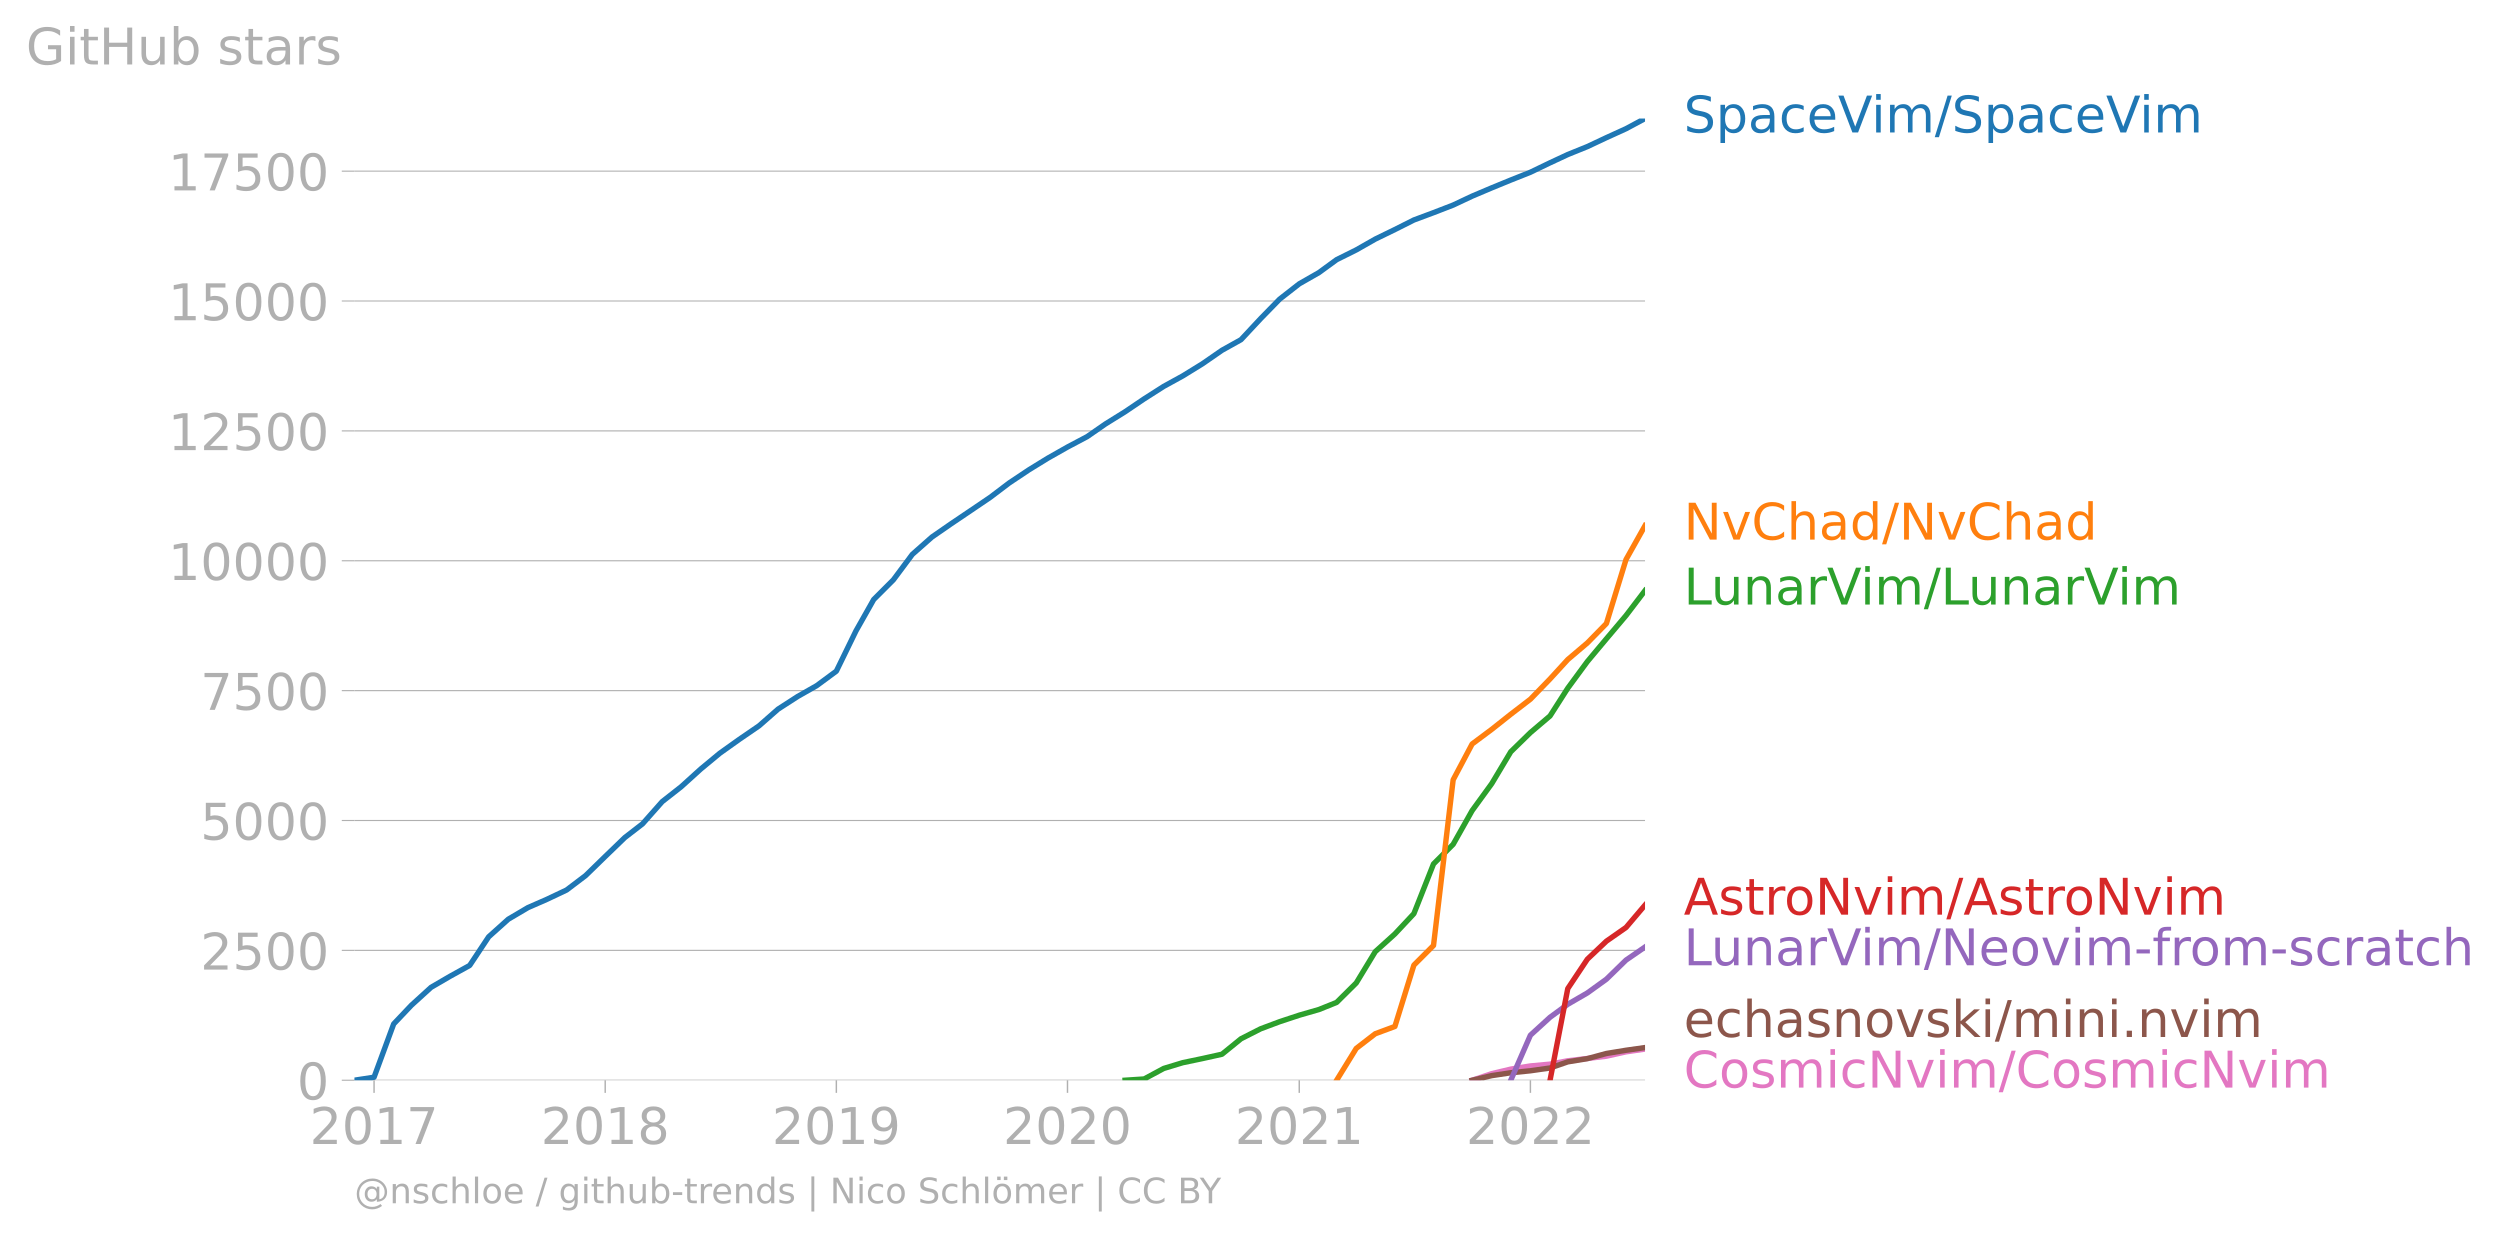
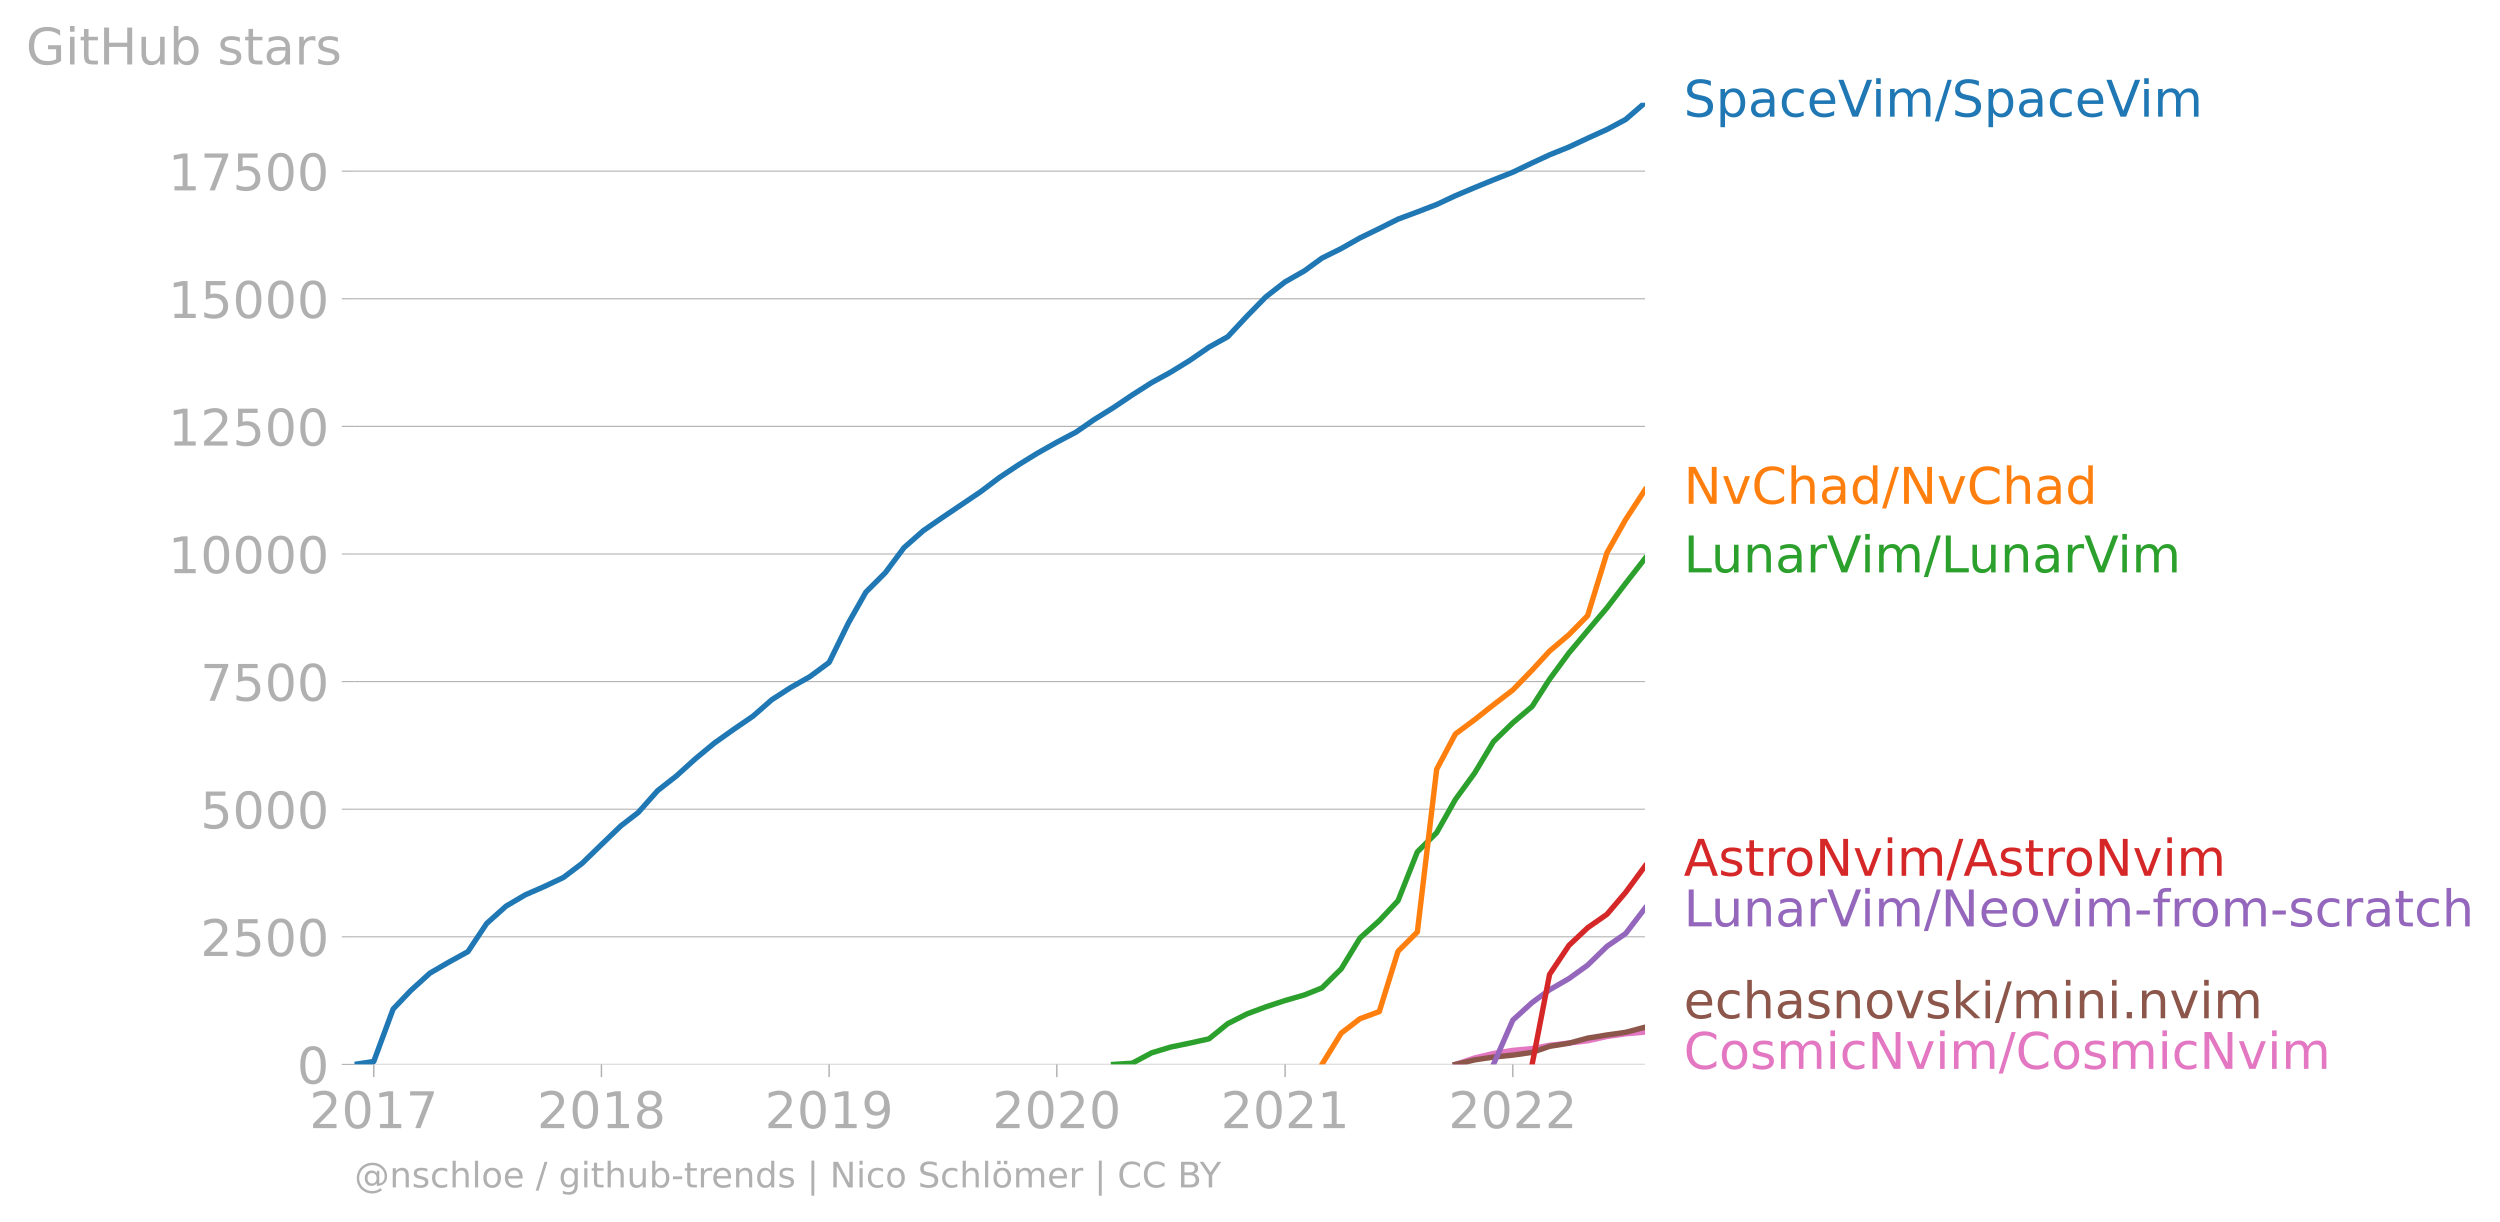
- <svg xmlns="http://www.w3.org/2000/svg" xmlns:xlink="http://www.w3.org/1999/xlink" width="922.362" height="456.585" viewBox="0 0 691.771 342.439">
+ <svg xmlns="http://www.w3.org/2000/svg" xmlns:xlink="http://www.w3.org/1999/xlink" width="922.362" height="450.746" viewBox="0 0 691.771 338.059">
  <defs>
    <style>*{stroke-linejoin:round;stroke-linecap:butt}</style>
  </defs>
  <g id="figure_1">
-     <path d="M0 342.439h691.771V0H0v342.439z" style="fill:none" id="patch_1" />
+     <path d="M0 338.06h691.771V0H0v338.06z" style="fill:none" id="patch_1" />
    <g id="axes_1">
-       <path d="M98.073 298.911h357.12V32.8H98.073v266.112z" style="fill:none" id="patch_2" />
+       <path d="M98.073 294.532h357.12V28.42H98.073v266.112z" style="fill:none" id="patch_2" />
      <g id="matplotlib.axis_1">
        <g id="xtick_1">
          <g id="line2d_1">
            <defs>
-               <path id="m90bec7822e" d="M0 0v3.5" style="stroke:#b0b0b0;stroke-width:.4" />
-             </defs>
-             <use xlink:href="#m90bec7822e" x="103.505" y="298.911" style="fill:#b0b0b0;stroke:#b0b0b0;stroke-width:.4" />
-           </g>
-           <g style="fill:#b0b0b0" transform="matrix(.14 0 0 -.14 85.69 316.55)" id="text_1">
+               <path id="mf1e0e823d1" d="M0 0v3.5" style="stroke:#b0b0b0;stroke-width:.4" />
+             </defs>
+             <use xlink:href="#mf1e0e823d1" x="103.424" y="294.532" style="fill:#b0b0b0;stroke:#b0b0b0;stroke-width:.4" />
+           </g>
+           <g style="fill:#b0b0b0" transform="matrix(.14 0 0 -.14 85.609 312.17)" id="text_1">
            <defs>
              <path id="DejaVuSans-32" d="M1228 531h2203V0H469v531q359 372 979 998 621 627 780 809 303 340 423 576 121 236 121 464 0 372-261 606-261 235-680 235-297 0-627-103-329-103-704-313v638q381 153 712 231 332 78 607 78 725 0 1156-363 431-362 431-968 0-288-108-546-107-257-392-607-78-91-497-524-418-433-1181-1211z" transform="scale(.01563)" />
              <path id="DejaVuSans-30" d="M2034 4250q-487 0-733-480-245-479-245-1442 0-959 245-1439 246-480 733-480 491 0 736 480 246 480 246 1439 0 963-246 1442-245 480-736 480zm0 500q785 0 1199-621 414-620 414-1801 0-1178-414-1799Q2819-91 2034-91q-784 0-1198 620-414 621-414 1799 0 1181 414 1801 414 621 1198 621z" transform="scale(.01563)" />
              <path id="DejaVuSans-31" d="M794 531h1031v3560L703 3866v575l1116 225h631V531h1031V0H794v531z" transform="scale(.01563)" />
              <path id="DejaVuSans-37" d="M525 4666h3000v-269L1831 0h-659l1594 4134H525v532z" transform="scale(.01563)" />
            </defs>
            <use xlink:href="#DejaVuSans-32" />
            <use xlink:href="#DejaVuSans-30" x="63.623" />
            <use xlink:href="#DejaVuSans-31" x="127.246" />
            <use xlink:href="#DejaVuSans-37" x="190.869" />
          </g>
        </g>
        <g id="xtick_2">
-           <use xlink:href="#m90bec7822e" x="167.464" y="298.911" style="fill:#b0b0b0;stroke:#b0b0b0;stroke-width:.4" id="line2d_2" />
-           <g style="fill:#b0b0b0" transform="matrix(.14 0 0 -.14 149.65 316.55)" id="text_2">
+           <use xlink:href="#mf1e0e823d1" x="166.425" y="294.532" style="fill:#b0b0b0;stroke:#b0b0b0;stroke-width:.4" id="line2d_2" />
+           <g style="fill:#b0b0b0" transform="matrix(.14 0 0 -.14 148.61 312.17)" id="text_2">
            <defs>
              <path id="DejaVuSans-38" d="M2034 2216q-450 0-708-241-257-241-257-662 0-422 257-663 258-241 708-241t709 242q260 243 260 662 0 421-258 662-257 241-711 241zm-631 268q-406 100-633 378-226 279-226 679 0 559 398 884 399 325 1092 325 697 0 1094-325t397-884q0-400-227-679-226-278-629-378 456-106 710-416 255-309 255-755 0-679-414-1042Q2806-91 2034-91q-771 0-1186 362-414 363-414 1042 0 446 256 755 257 310 713 416zm-231 997q0-362 226-565 227-203 636-203 407 0 636 203 230 203 230 565 0 363-230 566-229 203-636 203-409 0-636-203-226-203-226-566z" transform="scale(.01563)" />
            </defs>
            <use xlink:href="#DejaVuSans-32" />
            <use xlink:href="#DejaVuSans-30" x="63.623" />
            <use xlink:href="#DejaVuSans-31" x="127.246" />
            <use xlink:href="#DejaVuSans-38" x="190.869" />
          </g>
        </g>
        <g id="xtick_3">
-           <use xlink:href="#m90bec7822e" x="231.424" y="298.911" style="fill:#b0b0b0;stroke:#b0b0b0;stroke-width:.4" id="line2d_3" />
-           <g style="fill:#b0b0b0" transform="matrix(.14 0 0 -.14 213.609 316.55)" id="text_3">
+           <use xlink:href="#mf1e0e823d1" x="229.426" y="294.532" style="fill:#b0b0b0;stroke:#b0b0b0;stroke-width:.4" id="line2d_3" />
+           <g style="fill:#b0b0b0" transform="matrix(.14 0 0 -.14 211.61 312.17)" id="text_3">
            <defs>
              <path id="DejaVuSans-39" d="M703 97v575q238-113 481-172 244-59 479-59 625 0 954 420 330 420 377 1277-181-269-460-413-278-144-615-144-700 0-1108 423-408 424-408 1159 0 718 425 1152 425 435 1131 435 810 0 1236-621 427-620 427-1801 0-1103-524-1761Q2575-91 1691-91q-238 0-482 47Q966 3 703 97zm1256 1978q425 0 673 290 249 291 249 798 0 503-249 795-248 292-673 292t-673-292q-248-292-248-795 0-507 248-798 248-290 673-290z" transform="scale(.01563)" />
            </defs>
            <use xlink:href="#DejaVuSans-32" />
            <use xlink:href="#DejaVuSans-30" x="63.623" />
            <use xlink:href="#DejaVuSans-31" x="127.246" />
            <use xlink:href="#DejaVuSans-39" x="190.869" />
          </g>
        </g>
        <g id="xtick_4">
-           <use xlink:href="#m90bec7822e" x="295.383" y="298.911" style="fill:#b0b0b0;stroke:#b0b0b0;stroke-width:.4" id="line2d_4" />
-           <g style="fill:#b0b0b0" transform="matrix(.14 0 0 -.14 277.568 316.55)" id="text_4">
+           <use xlink:href="#mf1e0e823d1" x="292.426" y="294.532" style="fill:#b0b0b0;stroke:#b0b0b0;stroke-width:.4" id="line2d_4" />
+           <g style="fill:#b0b0b0" transform="matrix(.14 0 0 -.14 274.611 312.17)" id="text_4">
            <use xlink:href="#DejaVuSans-32" />
            <use xlink:href="#DejaVuSans-30" x="63.623" />
            <use xlink:href="#DejaVuSans-32" x="127.246" />
            <use xlink:href="#DejaVuSans-30" x="190.869" />
          </g>
        </g>
        <g id="xtick_5">
-           <use xlink:href="#m90bec7822e" x="359.517" y="298.911" style="fill:#b0b0b0;stroke:#b0b0b0;stroke-width:.4" id="line2d_5" />
-           <g style="fill:#b0b0b0" transform="matrix(.14 0 0 -.14 341.702 316.55)" id="text_5">
+           <use xlink:href="#mf1e0e823d1" x="355.6" y="294.532" style="fill:#b0b0b0;stroke:#b0b0b0;stroke-width:.4" id="line2d_5" />
+           <g style="fill:#b0b0b0" transform="matrix(.14 0 0 -.14 337.785 312.17)" id="text_5">
            <use xlink:href="#DejaVuSans-32" />
            <use xlink:href="#DejaVuSans-30" x="63.623" />
            <use xlink:href="#DejaVuSans-32" x="127.246" />
            <use xlink:href="#DejaVuSans-31" x="190.869" />
          </g>
        </g>
        <g id="xtick_6">
-           <use xlink:href="#m90bec7822e" x="423.476" y="298.911" style="fill:#b0b0b0;stroke:#b0b0b0;stroke-width:.4" id="line2d_6" />
-           <g style="fill:#b0b0b0" transform="matrix(.14 0 0 -.14 405.661 316.55)" id="text_6">
+           <use xlink:href="#mf1e0e823d1" x="418.601" y="294.532" style="fill:#b0b0b0;stroke:#b0b0b0;stroke-width:.4" id="line2d_6" />
+           <g style="fill:#b0b0b0" transform="matrix(.14 0 0 -.14 400.786 312.17)" id="text_6">
            <use xlink:href="#DejaVuSans-32" />
            <use xlink:href="#DejaVuSans-30" x="63.623" />
            <use xlink:href="#DejaVuSans-32" x="127.246" />
            <use xlink:href="#DejaVuSans-32" x="190.869" />
          </g>
        </g>
      </g>
      <g id="matplotlib.axis_2">
        <g id="ytick_1">
-           <path d="M98.073 298.911h357.12" clip-path="url(#p9ba35b54b8)" style="fill:none;stroke:#b0b0b0;stroke-width:.3;stroke-linecap:square" id="line2d_7" />
+           <path d="M98.073 294.532h357.12" clip-path="url(#pcd25ff08ca)" style="fill:none;stroke:#b0b0b0;stroke-width:.3;stroke-linecap:square" id="line2d_7" />
          <g id="line2d_8">
            <defs>
-               <path id="m5f6c80c7ca" d="M0 0h-3.5" style="stroke:#b0b0b0;stroke-width:.3" />
-             </defs>
-             <use xlink:href="#m5f6c80c7ca" x="98.073" y="298.911" style="fill:#b0b0b0;stroke:#b0b0b0;stroke-width:.3" />
-           </g>
-           <use xlink:href="#DejaVuSans-30" style="fill:#b0b0b0" transform="matrix(.14 0 0 -.14 82.166 304.23)" id="text_7" />
+               <path id="m3c99157d26" d="M0 0h-3.5" style="stroke:#b0b0b0;stroke-width:.3" />
+             </defs>
+             <use xlink:href="#m3c99157d26" x="98.073" y="294.532" style="fill:#b0b0b0;stroke:#b0b0b0;stroke-width:.3" />
+           </g>
+           <use xlink:href="#DejaVuSans-30" style="fill:#b0b0b0" transform="matrix(.14 0 0 -.14 82.166 299.851)" id="text_7" />
        </g>
        <g id="ytick_2">
-           <path d="M98.073 262.976h357.12" clip-path="url(#p9ba35b54b8)" style="fill:none;stroke:#b0b0b0;stroke-width:.3;stroke-linecap:square" id="line2d_9" />
-           <use xlink:href="#m5f6c80c7ca" x="98.073" y="262.976" style="fill:#b0b0b0;stroke:#b0b0b0;stroke-width:.3" id="line2d_10" />
-           <g style="fill:#b0b0b0" transform="matrix(.14 0 0 -.14 55.443 268.294)" id="text_8">
+           <path d="M98.073 259.222h357.12" clip-path="url(#pcd25ff08ca)" style="fill:none;stroke:#b0b0b0;stroke-width:.3;stroke-linecap:square" id="line2d_9" />
+           <use xlink:href="#m3c99157d26" x="98.073" y="259.222" style="fill:#b0b0b0;stroke:#b0b0b0;stroke-width:.3" id="line2d_10" />
+           <g style="fill:#b0b0b0" transform="matrix(.14 0 0 -.14 55.443 264.54)" id="text_8">
            <defs>
              <path id="DejaVuSans-35" d="M691 4666h2478v-532H1269V2991q137 47 274 70 138 23 276 23 781 0 1237-428 457-428 457-1159 0-753-469-1171Q2575-91 1722-91q-294 0-599 50Q819 9 494 109v635q281-153 581-228t634-75q541 0 856 284 316 284 316 772 0 487-316 771-315 285-856 285-253 0-505-56-251-56-513-175v2344z" transform="scale(.01563)" />
            </defs>
            <use xlink:href="#DejaVuSans-32" />
            <use xlink:href="#DejaVuSans-35" x="63.623" />
            <use xlink:href="#DejaVuSans-30" x="127.246" />
            <use xlink:href="#DejaVuSans-30" x="190.869" />
          </g>
        </g>
        <g id="ytick_3">
-           <path d="M98.073 227.04h357.12" clip-path="url(#p9ba35b54b8)" style="fill:none;stroke:#b0b0b0;stroke-width:.3;stroke-linecap:square" id="line2d_11" />
-           <use xlink:href="#m5f6c80c7ca" x="98.073" y="227.04" style="fill:#b0b0b0;stroke:#b0b0b0;stroke-width:.3" id="line2d_12" />
-           <g style="fill:#b0b0b0" transform="matrix(.14 0 0 -.14 55.443 232.359)" id="text_9">
+           <path d="M98.073 223.912h357.12" clip-path="url(#pcd25ff08ca)" style="fill:none;stroke:#b0b0b0;stroke-width:.3;stroke-linecap:square" id="line2d_11" />
+           <use xlink:href="#m3c99157d26" x="98.073" y="223.912" style="fill:#b0b0b0;stroke:#b0b0b0;stroke-width:.3" id="line2d_12" />
+           <g style="fill:#b0b0b0" transform="matrix(.14 0 0 -.14 55.443 229.23)" id="text_9">
            <use xlink:href="#DejaVuSans-35" />
            <use xlink:href="#DejaVuSans-30" x="63.623" />
            <use xlink:href="#DejaVuSans-30" x="127.246" />
            <use xlink:href="#DejaVuSans-30" x="190.869" />
          </g>
        </g>
        <g id="ytick_4">
-           <path d="M98.073 191.104h357.12" clip-path="url(#p9ba35b54b8)" style="fill:none;stroke:#b0b0b0;stroke-width:.3;stroke-linecap:square" id="line2d_13" />
-           <use xlink:href="#m5f6c80c7ca" x="98.073" y="191.104" style="fill:#b0b0b0;stroke:#b0b0b0;stroke-width:.3" id="line2d_14" />
-           <g style="fill:#b0b0b0" transform="matrix(.14 0 0 -.14 55.443 196.423)" id="text_10">
+           <path d="M98.073 188.601h357.12" clip-path="url(#pcd25ff08ca)" style="fill:none;stroke:#b0b0b0;stroke-width:.3;stroke-linecap:square" id="line2d_13" />
+           <use xlink:href="#m3c99157d26" x="98.073" y="188.601" style="fill:#b0b0b0;stroke:#b0b0b0;stroke-width:.3" id="line2d_14" />
+           <g style="fill:#b0b0b0" transform="matrix(.14 0 0 -.14 55.443 193.92)" id="text_10">
            <use xlink:href="#DejaVuSans-37" />
            <use xlink:href="#DejaVuSans-35" x="63.623" />
            <use xlink:href="#DejaVuSans-30" x="127.246" />
            <use xlink:href="#DejaVuSans-30" x="190.869" />
          </g>
        </g>
        <g id="ytick_5">
-           <path d="M98.073 155.168h357.12" clip-path="url(#p9ba35b54b8)" style="fill:none;stroke:#b0b0b0;stroke-width:.3;stroke-linecap:square" id="line2d_15" />
-           <use xlink:href="#m5f6c80c7ca" x="98.073" y="155.168" style="fill:#b0b0b0;stroke:#b0b0b0;stroke-width:.3" id="line2d_16" />
-           <g style="fill:#b0b0b0" transform="matrix(.14 0 0 -.14 46.536 160.487)" id="text_11">
+           <path d="M98.073 153.291h357.12" clip-path="url(#pcd25ff08ca)" style="fill:none;stroke:#b0b0b0;stroke-width:.3;stroke-linecap:square" id="line2d_15" />
+           <use xlink:href="#m3c99157d26" x="98.073" y="153.291" style="fill:#b0b0b0;stroke:#b0b0b0;stroke-width:.3" id="line2d_16" />
+           <g style="fill:#b0b0b0" transform="matrix(.14 0 0 -.14 46.536 158.61)" id="text_11">
            <use xlink:href="#DejaVuSans-31" />
            <use xlink:href="#DejaVuSans-30" x="63.623" />
            <use xlink:href="#DejaVuSans-30" x="127.246" />
            <use xlink:href="#DejaVuSans-30" x="190.869" />
            <use xlink:href="#DejaVuSans-30" x="254.492" />
          </g>
        </g>
        <g id="ytick_6">
-           <path d="M98.073 119.232h357.12" clip-path="url(#p9ba35b54b8)" style="fill:none;stroke:#b0b0b0;stroke-width:.3;stroke-linecap:square" id="line2d_17" />
-           <use xlink:href="#m5f6c80c7ca" x="98.073" y="119.232" style="fill:#b0b0b0;stroke:#b0b0b0;stroke-width:.3" id="line2d_18" />
-           <g style="fill:#b0b0b0" transform="matrix(.14 0 0 -.14 46.536 124.551)" id="text_12">
+           <path d="M98.073 117.981h357.12" clip-path="url(#pcd25ff08ca)" style="fill:none;stroke:#b0b0b0;stroke-width:.3;stroke-linecap:square" id="line2d_17" />
+           <use xlink:href="#m3c99157d26" x="98.073" y="117.981" style="fill:#b0b0b0;stroke:#b0b0b0;stroke-width:.3" id="line2d_18" />
+           <g style="fill:#b0b0b0" transform="matrix(.14 0 0 -.14 46.536 123.3)" id="text_12">
            <use xlink:href="#DejaVuSans-31" />
            <use xlink:href="#DejaVuSans-32" x="63.623" />
            <use xlink:href="#DejaVuSans-35" x="127.246" />
            <use xlink:href="#DejaVuSans-30" x="190.869" />
            <use xlink:href="#DejaVuSans-30" x="254.492" />
          </g>
        </g>
        <g id="ytick_7">
-           <path d="M98.073 83.296h357.12" clip-path="url(#p9ba35b54b8)" style="fill:none;stroke:#b0b0b0;stroke-width:.3;stroke-linecap:square" id="line2d_19" />
-           <use xlink:href="#m5f6c80c7ca" x="98.073" y="83.296" style="fill:#b0b0b0;stroke:#b0b0b0;stroke-width:.3" id="line2d_20" />
-           <g style="fill:#b0b0b0" transform="matrix(.14 0 0 -.14 46.536 88.615)" id="text_13">
+           <path d="M98.073 82.67h357.12" clip-path="url(#pcd25ff08ca)" style="fill:none;stroke:#b0b0b0;stroke-width:.3;stroke-linecap:square" id="line2d_19" />
+           <use xlink:href="#m3c99157d26" x="98.073" y="82.671" style="fill:#b0b0b0;stroke:#b0b0b0;stroke-width:.3" id="line2d_20" />
+           <g style="fill:#b0b0b0" transform="matrix(.14 0 0 -.14 46.536 87.99)" id="text_13">
            <use xlink:href="#DejaVuSans-31" />
            <use xlink:href="#DejaVuSans-35" x="63.623" />
            <use xlink:href="#DejaVuSans-30" x="127.246" />
            <use xlink:href="#DejaVuSans-30" x="190.869" />
            <use xlink:href="#DejaVuSans-30" x="254.492" />
          </g>
        </g>
        <g id="ytick_8">
-           <path d="M98.073 47.36h357.12" clip-path="url(#p9ba35b54b8)" style="fill:none;stroke:#b0b0b0;stroke-width:.3;stroke-linecap:square" id="line2d_21" />
-           <use xlink:href="#m5f6c80c7ca" x="98.073" y="47.361" style="fill:#b0b0b0;stroke:#b0b0b0;stroke-width:.3" id="line2d_22" />
+           <path d="M98.073 47.36h357.12" clip-path="url(#pcd25ff08ca)" style="fill:none;stroke:#b0b0b0;stroke-width:.3;stroke-linecap:square" id="line2d_21" />
+           <use xlink:href="#m3c99157d26" x="98.073" y="47.361" style="fill:#b0b0b0;stroke:#b0b0b0;stroke-width:.3" id="line2d_22" />
          <g style="fill:#b0b0b0" transform="matrix(.14 0 0 -.14 46.536 52.68)" id="text_14">
            <use xlink:href="#DejaVuSans-31" />
            <use xlink:href="#DejaVuSans-37" x="63.623" />
            <use xlink:href="#DejaVuSans-35" x="127.246" />
            <use xlink:href="#DejaVuSans-30" x="190.869" />
            <use xlink:href="#DejaVuSans-30" x="254.492" />
          </g>
        </g>
        <g style="fill:#b0b0b0" transform="matrix(.14 0 0 -.14 7.2 17.838)" id="text_15">
          <defs>
            <path id="DejaVuSans-47" d="M3809 666v1253H2778v519h1656V434q-365-259-806-392-440-133-940-133-1094 0-1712 639-617 640-617 1780 0 1144 617 1783 618 639 1712 639 456 0 867-113 411-112 758-331v-672q-350 297-744 447t-828 150q-857 0-1287-478-429-478-429-1425 0-944 429-1422 430-478 1287-478 334 0 596 58 263 58 472 180z" transform="scale(.01563)" />
            <path id="DejaVuSans-69" d="M603 3500h575V0H603v3500zm0 1363h575v-729H603v729z" transform="scale(.01563)" />
            <path id="DejaVuSans-74" d="M1172 4494v-994h1184v-447H1172V1153q0-428 117-550t477-122h590V0h-590q-666 0-919 248-253 249-253 905v1900H172v447h422v994h578z" transform="scale(.01563)" />
            <path id="DejaVuSans-48" d="M628 4666h631V2753h2294v1913h631V0h-631v2222H1259V0H628v4666z" transform="scale(.01563)" />
            <path id="DejaVuSans-75" d="M544 1381v2119h575V1403q0-497 193-746 194-248 582-248 465 0 735 297 271 297 271 810v1984h575V0h-575v538q-209-319-486-474-276-155-642-155-603 0-916 375-312 375-312 1097zm1447 2203z" transform="scale(.01563)" />
            <path id="DejaVuSans-62" d="M3116 1747q0 634-261 995t-717 361q-457 0-718-361t-261-995q0-634 261-995t718-361q456 0 717 361t261 995zM1159 2969q182 312 458 463 277 152 661 152 638 0 1036-506 399-506 399-1331T3314 415Q2916-91 2278-91q-384 0-661 152-276 152-458 464V0H581v4863h578V2969z" transform="scale(.01563)" />
            <path id="DejaVuSans-73" d="M2834 3397v-544q-243 125-506 187-262 63-544 63-428 0-642-131t-214-394q0-200 153-314t616-217l197-44q612-131 870-370t258-667q0-488-386-773Q2250-91 1575-91q-281 0-586 55T347 128v594q319-166 628-249 309-82 613-82 406 0 624 139 219 139 219 392 0 234-158 359-157 125-692 241l-200 47q-534 112-772 345-237 233-237 639 0 494 350 762 350 269 994 269 318 0 599-47 282-46 519-140z" transform="scale(.01563)" />
            <path id="DejaVuSans-61" d="M2194 1759q-697 0-966-159t-269-544q0-306 202-486 202-179 548-179 479 0 768 339t289 901v128h-572zm1147 238V0h-575v531q-197-318-491-470T1556-91q-537 0-855 302-317 302-317 808 0 590 395 890 396 300 1180 300h807v57q0 397-261 614t-733 217q-300 0-585-72-284-72-546-216v532q315 122 612 182 297 61 578 61 760 0 1135-394 375-393 375-1193z" transform="scale(.01563)" />
            <path id="DejaVuSans-72" d="M2631 2963q-97 56-211 82-114 27-251 27-488 0-749-317t-261-911V0H581v3500h578v-544q182 319 472 473 291 155 707 155 59 0 131-8 72-7 159-23l3-590z" transform="scale(.01563)" />
          </defs>
          <use xlink:href="#DejaVuSans-47" />
          <use xlink:href="#DejaVuSans-69" x="77.49" />
          <use xlink:href="#DejaVuSans-74" x="105.273" />
          <use xlink:href="#DejaVuSans-48" x="144.482" />
          <use xlink:href="#DejaVuSans-75" x="219.678" />
          <use xlink:href="#DejaVuSans-62" x="283.057" />
          <use xlink:href="#DejaVuSans-20" x="346.533" />
          <use xlink:href="#DejaVuSans-73" x="378.32" />
          <use xlink:href="#DejaVuSans-74" x="430.42" />
          <use xlink:href="#DejaVuSans-61" x="469.629" />
          <use xlink:href="#DejaVuSans-72" x="530.908" />
          <use xlink:href="#DejaVuSans-73" x="572.021" />
        </g>
      </g>
-       <path d="m407.355 298.911 5.432-1.825 5.257-1.25 5.432-.878 5.433-.503 4.906-.934 5.432-.632 5.257-.633 5.432-1.207 5.257-.762" clip-path="url(#p9ba35b54b8)" style="fill:none;stroke:#e377c2;stroke-width:1.5;stroke-linecap:square" id="line2d_23" />
-       <path d="m407.355 298.911 5.432-1.279 5.257-.79 5.432-.547 5.433-.776 4.906-1.696 5.432-.891 5.257-1.423 5.432-.892 5.257-.747" clip-path="url(#p9ba35b54b8)" style="fill:none;stroke:#8c564b;stroke-width:1.5;stroke-linecap:square" id="line2d_24" />
-       <path d="m418.044 298.911 5.432-12.462 5.433-4.96 4.906-3.593 5.432-3.148 5.257-3.795 5.432-5.29 5.257-3.622" clip-path="url(#p9ba35b54b8)" style="fill:none;stroke:#9467bd;stroke-width:1.5;stroke-linecap:square" id="line2d_25" />
-       <g style="fill:#1f77b4" transform="matrix(.14 0 0 -.14 465.907 36.663)" id="text_16">
+       <path d="m402.721 294.532 5.35-1.794 5.18-1.228 5.35-.862 5.35-.494 4.834-.918 5.35-.622 5.178-.621 5.351-1.187 5.178-.748 5.351-.48" clip-path="url(#pcd25ff08ca)" style="fill:none;stroke:#e377c2;stroke-width:1.5;stroke-linecap:square" id="line2d_23" />
+       <path d="m402.721 294.532 5.35-1.257 5.18-.777 5.35-.536 5.35-.763 4.834-1.667 5.35-.875 5.178-1.399 5.351-.875 5.178-.735 5.351-1.412" clip-path="url(#pcd25ff08ca)" style="fill:none;stroke:#8c564b;stroke-width:1.5;stroke-linecap:square" id="line2d_24" />
+       <path d="m413.25 294.532 5.35-12.245 5.352-4.873 4.833-3.531 5.35-3.093 5.178-3.73 5.351-5.197 5.178-3.56 5.351-7.005" clip-path="url(#pcd25ff08ca)" style="fill:none;stroke:#9467bd;stroke-width:1.5;stroke-linecap:square" id="line2d_25" />
+       <g style="fill:#1f77b4" transform="matrix(.14 0 0 -.14 465.907 32.283)" id="text_16">
        <defs>
          <path id="DejaVuSans-53" d="M3425 4513v-616q-359 172-678 256-319 85-616 85-515 0-795-200t-280-569q0-310 186-468 186-157 705-254l381-78q706-135 1042-474t336-907q0-679-455-1029Q2797-91 1919-91q-331 0-705 75-373 75-773 222v650q384-215 753-325 369-109 725-109 540 0 834 212 294 213 294 607 0 343-211 537t-692 291l-385 75q-706 140-1022 440-315 300-315 835 0 619 436 975t1201 356q329 0 669-60 341-59 697-177z" transform="scale(.01563)" />
          <path id="DejaVuSans-70" d="M1159 525v-1856H581v4831h578v-531q182 312 458 463 277 152 661 152 638 0 1036-506 399-506 399-1331T3314 415Q2916-91 2278-91q-384 0-661 152-276 152-458 464zm1957 1222q0 634-261 995t-717 361q-457 0-718-361t-261-995q0-634 261-995t718-361q456 0 717 361t261 995z" transform="scale(.01563)" />
          <path id="DejaVuSans-63" d="M3122 3366v-538q-244 135-489 202t-495 67q-560 0-870-355-309-354-309-995t309-996q310-354 870-354 250 0 495 67t489 202V134Q2881 22 2623-34q-257-57-548-57-791 0-1257 497-465 497-465 1341 0 856 470 1346 471 491 1290 491 265 0 518-55 253-54 491-163z" transform="scale(.01563)" />
          <path id="DejaVuSans-65" d="M3597 1894v-281H953q38-594 358-905t892-311q331 0 642 81t618 244V178Q3153 47 2828-22t-659-69q-838 0-1327 487-489 488-489 1320 0 859 464 1363 464 505 1252 505 706 0 1117-455 411-454 411-1235zm-575 169q-6 471-264 752-258 282-683 282-481 0-770-272t-333-766l2050 4z" transform="scale(.01563)" />
          <path id="DejaVuSans-56" d="M1831 0 50 4666h659L2188 738l1481 3928h656L2547 0h-716z" transform="scale(.01563)" />
          <path id="DejaVuSans-6d" d="M3328 2828q216 388 516 572t706 184q547 0 844-383 297-382 297-1088V0h-578v2094q0 503-179 746-178 244-543 244-447 0-707-297-259-296-259-809V0h-578v2094q0 506-178 748t-550 242q-441 0-701-298-259-298-259-808V0H581v3500h578v-544q197 322 472 475t653 153q382 0 649-194 267-193 395-562z" transform="scale(.01563)" />
          <path id="DejaVuSans-2f" d="M1625 4666h531L531-594H0l1625 5260z" transform="scale(.01563)" />
        </defs>
        <use xlink:href="#DejaVuSans-53" />
        <use xlink:href="#DejaVuSans-70" x="63.477" />
        <use xlink:href="#DejaVuSans-61" x="126.953" />
        <use xlink:href="#DejaVuSans-63" x="188.232" />
        <use xlink:href="#DejaVuSans-65" x="243.213" />
        <use xlink:href="#DejaVuSans-56" x="304.736" />
        <use xlink:href="#DejaVuSans-69" x="370.895" />
        <use xlink:href="#DejaVuSans-6d" x="398.678" />
        <use xlink:href="#DejaVuSans-2f" x="496.09" />
        <use xlink:href="#DejaVuSans-53" x="529.781" />
        <use xlink:href="#DejaVuSans-70" x="593.258" />
        <use xlink:href="#DejaVuSans-61" x="656.734" />
        <use xlink:href="#DejaVuSans-63" x="718.014" />
        <use xlink:href="#DejaVuSans-65" x="772.994" />
        <use xlink:href="#DejaVuSans-56" x="834.518" />
        <use xlink:href="#DejaVuSans-69" x="900.676" />
        <use xlink:href="#DejaVuSans-6d" x="928.459" />
      </g>
-       <g style="fill:#ff7f0e" transform="matrix(.14 0 0 -.14 465.907 149.314)" id="text_17">
+       <g style="fill:#ff7f0e" transform="matrix(.14 0 0 -.14 465.907 139.4)" id="text_17">
        <defs>
          <path id="DejaVuSans-4e" d="M628 4666h850L3547 763v3903h612V0h-850L1241 3903V0H628v4666z" transform="scale(.01563)" />
          <path id="DejaVuSans-76" d="M191 3500h609L1894 563l1094 2937h609L2284 0h-781L191 3500z" transform="scale(.01563)" />
          <path id="DejaVuSans-43" d="M4122 4306v-665q-319 297-680 443-361 147-767 147-800 0-1225-489t-425-1414q0-922 425-1411t1225-489q406 0 767 147t680 444V359q-331-225-702-338-370-112-782-112-1060 0-1670 648-609 649-609 1771 0 1125 609 1773 610 649 1670 649 418 0 788-111 371-111 696-333z" transform="scale(.01563)" />
          <path id="DejaVuSans-68" d="M3513 2113V0h-575v2094q0 497-194 743-194 247-581 247-466 0-735-297-269-296-269-809V0H581v4863h578V2956q207 316 486 472 280 156 646 156 603 0 912-373 310-373 310-1098z" transform="scale(.01563)" />
          <path id="DejaVuSans-64" d="M2906 2969v1894h575V0h-575v525q-181-312-458-464-276-152-664-152-634 0-1033 506-398 507-398 1332t398 1331q399 506 1033 506 388 0 664-152 277-151 458-463zM947 1747q0-634 261-995t717-361q456 0 718 361 263 361 263 995t-263 995q-262 361-718 361t-717-361q-261-361-261-995z" transform="scale(.01563)" />
        </defs>
        <use xlink:href="#DejaVuSans-4e" />
        <use xlink:href="#DejaVuSans-76" x="74.805" />
        <use xlink:href="#DejaVuSans-43" x="133.984" />
        <use xlink:href="#DejaVuSans-68" x="203.809" />
        <use xlink:href="#DejaVuSans-61" x="267.188" />
        <use xlink:href="#DejaVuSans-64" x="328.467" />
        <use xlink:href="#DejaVuSans-2f" x="391.943" />
        <use xlink:href="#DejaVuSans-4e" x="425.635" />
        <use xlink:href="#DejaVuSans-76" x="500.439" />
        <use xlink:href="#DejaVuSans-43" x="559.619" />
        <use xlink:href="#DejaVuSans-68" x="629.443" />
        <use xlink:href="#DejaVuSans-61" x="692.822" />
        <use xlink:href="#DejaVuSans-64" x="754.102" />
      </g>
-       <g style="fill:#2ca02c" transform="matrix(.14 0 0 -.14 465.907 167.282)" id="text_18">
+       <g style="fill:#2ca02c" transform="matrix(.14 0 0 -.14 465.907 158.383)" id="text_18">
        <defs>
          <path id="DejaVuSans-4c" d="M628 4666h631V531h2272V0H628v4666z" transform="scale(.01563)" />
          <path id="DejaVuSans-6e" d="M3513 2113V0h-575v2094q0 497-194 743-194 247-581 247-466 0-735-297-269-296-269-809V0H581v3500h578v-544q207 316 486 472 280 156 646 156 603 0 912-373 310-373 310-1098z" transform="scale(.01563)" />
        </defs>
        <use xlink:href="#DejaVuSans-4c" />
        <use xlink:href="#DejaVuSans-75" x="53.963" />
        <use xlink:href="#DejaVuSans-6e" x="117.342" />
        <use xlink:href="#DejaVuSans-61" x="180.721" />
        <use xlink:href="#DejaVuSans-72" x="242" />
        <use xlink:href="#DejaVuSans-56" x="283.113" />
        <use xlink:href="#DejaVuSans-69" x="349.271" />
        <use xlink:href="#DejaVuSans-6d" x="377.055" />
        <use xlink:href="#DejaVuSans-2f" x="474.467" />
        <use xlink:href="#DejaVuSans-4c" x="508.158" />
        <use xlink:href="#DejaVuSans-75" x="562.121" />
        <use xlink:href="#DejaVuSans-6e" x="625.5" />
        <use xlink:href="#DejaVuSans-61" x="688.879" />
        <use xlink:href="#DejaVuSans-72" x="750.158" />
        <use xlink:href="#DejaVuSans-56" x="791.271" />
        <use xlink:href="#DejaVuSans-69" x="857.43" />
        <use xlink:href="#DejaVuSans-6d" x="885.213" />
      </g>
-       <g style="fill:#d62728" transform="matrix(.14 0 0 -.14 465.907 253.104)" id="text_19">
+       <g style="fill:#d62728" transform="matrix(.14 0 0 -.14 465.907 242.335)" id="text_19">
        <defs>
          <path id="DejaVuSans-41" d="m2188 4044-857-2322h1716l-859 2322zm-357 622h716L4325 0h-656l-425 1197H1141L716 0H50l1781 4666z" transform="scale(.01563)" />
          <path id="DejaVuSans-6f" d="M1959 3097q-462 0-731-361t-269-989q0-628 267-989 268-361 733-361 460 0 728 362 269 363 269 988 0 622-269 986-268 364-728 364zm0 487q750 0 1178-488 429-487 429-1349 0-859-429-1349Q2709-91 1959-91q-753 0-1180 489-426 490-426 1349 0 862 426 1349 427 488 1180 488z" transform="scale(.01563)" />
        </defs>
        <use xlink:href="#DejaVuSans-41" />
        <use xlink:href="#DejaVuSans-73" x="68.408" />
        <use xlink:href="#DejaVuSans-74" x="120.508" />
        <use xlink:href="#DejaVuSans-72" x="159.717" />
        <use xlink:href="#DejaVuSans-6f" x="198.58" />
        <use xlink:href="#DejaVuSans-4e" x="259.762" />
        <use xlink:href="#DejaVuSans-76" x="334.566" />
        <use xlink:href="#DejaVuSans-69" x="393.746" />
        <use xlink:href="#DejaVuSans-6d" x="421.529" />
        <use xlink:href="#DejaVuSans-2f" x="518.941" />
        <use xlink:href="#DejaVuSans-41" x="552.633" />
        <use xlink:href="#DejaVuSans-73" x="621.041" />
        <use xlink:href="#DejaVuSans-74" x="673.141" />
        <use xlink:href="#DejaVuSans-72" x="712.35" />
        <use xlink:href="#DejaVuSans-6f" x="751.213" />
        <use xlink:href="#DejaVuSans-4e" x="812.395" />
        <use xlink:href="#DejaVuSans-76" x="887.199" />
        <use xlink:href="#DejaVuSans-69" x="946.379" />
        <use xlink:href="#DejaVuSans-6d" x="974.162" />
      </g>
-       <g style="fill:#9467bd" transform="matrix(.14 0 0 -.14 465.907 267.104)" id="text_20">
+       <g style="fill:#9467bd" transform="matrix(.14 0 0 -.14 465.907 256.335)" id="text_20">
        <defs>
          <path id="DejaVuSans-2d" d="M313 2009h1684v-512H313v512z" transform="scale(.01563)" />
          <path id="DejaVuSans-66" d="M2375 4863v-479h-550q-309 0-430-125-120-125-120-450v-309h947v-447h-947V0H697v3053H147v447h550v244q0 584 272 851 272 268 862 268h544z" transform="scale(.01563)" />
        </defs>
        <use xlink:href="#DejaVuSans-4c" />
        <use xlink:href="#DejaVuSans-75" x="53.963" />
        <use xlink:href="#DejaVuSans-6e" x="117.342" />
        <use xlink:href="#DejaVuSans-61" x="180.721" />
        <use xlink:href="#DejaVuSans-72" x="242" />
        <use xlink:href="#DejaVuSans-56" x="283.113" />
        <use xlink:href="#DejaVuSans-69" x="349.271" />
        <use xlink:href="#DejaVuSans-6d" x="377.055" />
        <use xlink:href="#DejaVuSans-2f" x="474.467" />
        <use xlink:href="#DejaVuSans-4e" x="508.158" />
        <use xlink:href="#DejaVuSans-65" x="582.963" />
        <use xlink:href="#DejaVuSans-6f" x="644.486" />
        <use xlink:href="#DejaVuSans-76" x="705.668" />
        <use xlink:href="#DejaVuSans-69" x="764.848" />
        <use xlink:href="#DejaVuSans-6d" x="792.631" />
        <use xlink:href="#DejaVuSans-2d" x="890.043" />
        <use xlink:href="#DejaVuSans-66" x="926.127" />
        <use xlink:href="#DejaVuSans-72" x="961.332" />
        <use xlink:href="#DejaVuSans-6f" x="1000.195" />
        <use xlink:href="#DejaVuSans-6d" x="1061.377" />
        <use xlink:href="#DejaVuSans-2d" x="1158.789" />
        <use xlink:href="#DejaVuSans-73" x="1194.873" />
        <use xlink:href="#DejaVuSans-63" x="1246.973" />
        <use xlink:href="#DejaVuSans-72" x="1301.953" />
        <use xlink:href="#DejaVuSans-61" x="1343.066" />
        <use xlink:href="#DejaVuSans-74" x="1404.346" />
        <use xlink:href="#DejaVuSans-63" x="1443.555" />
        <use xlink:href="#DejaVuSans-68" x="1498.535" />
      </g>
-       <g style="fill:#8c564b" transform="matrix(.14 0 0 -.14 465.907 286.941)" id="text_21">
+       <g style="fill:#8c564b" transform="matrix(.14 0 0 -.14 465.907 281.77)" id="text_21">
        <defs>
          <path id="DejaVuSans-6b" d="M581 4863h578V1991l1716 1509h734L1753 1863 3688 0h-750L1159 1709V0H581v4863z" transform="scale(.01563)" />
          <path id="DejaVuSans-2e" d="M684 794h660V0H684v794z" transform="scale(.01563)" />
        </defs>
        <use xlink:href="#DejaVuSans-65" />
        <use xlink:href="#DejaVuSans-63" x="61.523" />
        <use xlink:href="#DejaVuSans-68" x="116.504" />
        <use xlink:href="#DejaVuSans-61" x="179.883" />
        <use xlink:href="#DejaVuSans-73" x="241.162" />
        <use xlink:href="#DejaVuSans-6e" x="293.262" />
        <use xlink:href="#DejaVuSans-6f" x="356.641" />
        <use xlink:href="#DejaVuSans-76" x="417.822" />
        <use xlink:href="#DejaVuSans-73" x="477.002" />
        <use xlink:href="#DejaVuSans-6b" x="529.102" />
        <use xlink:href="#DejaVuSans-69" x="587.012" />
        <use xlink:href="#DejaVuSans-2f" x="614.795" />
        <use xlink:href="#DejaVuSans-6d" x="648.486" />
        <use xlink:href="#DejaVuSans-69" x="745.898" />
        <use xlink:href="#DejaVuSans-6e" x="773.682" />
        <use xlink:href="#DejaVuSans-69" x="837.061" />
        <use xlink:href="#DejaVuSans-2e" x="864.844" />
        <use xlink:href="#DejaVuSans-6e" x="896.631" />
        <use xlink:href="#DejaVuSans-76" x="960.01" />
        <use xlink:href="#DejaVuSans-69" x="1019.189" />
        <use xlink:href="#DejaVuSans-6d" x="1046.973" />
      </g>
-       <g style="fill:#e377c2" transform="matrix(.14 0 0 -.14 465.907 300.941)" id="text_22">
+       <g style="fill:#e377c2" transform="matrix(.14 0 0 -.14 465.907 295.77)" id="text_22">
        <use xlink:href="#DejaVuSans-43" />
        <use xlink:href="#DejaVuSans-6f" x="69.824" />
        <use xlink:href="#DejaVuSans-73" x="131.006" />
        <use xlink:href="#DejaVuSans-6d" x="183.105" />
        <use xlink:href="#DejaVuSans-69" x="280.518" />
        <use xlink:href="#DejaVuSans-63" x="308.301" />
        <use xlink:href="#DejaVuSans-4e" x="363.281" />
        <use xlink:href="#DejaVuSans-76" x="438.086" />
        <use xlink:href="#DejaVuSans-69" x="497.266" />
        <use xlink:href="#DejaVuSans-6d" x="525.049" />
        <use xlink:href="#DejaVuSans-2f" x="622.461" />
        <use xlink:href="#DejaVuSans-43" x="656.152" />
        <use xlink:href="#DejaVuSans-6f" x="725.977" />
        <use xlink:href="#DejaVuSans-73" x="787.158" />
        <use xlink:href="#DejaVuSans-6d" x="839.258" />
        <use xlink:href="#DejaVuSans-69" x="936.67" />
        <use xlink:href="#DejaVuSans-63" x="964.453" />
        <use xlink:href="#DejaVuSans-4e" x="1019.434" />
        <use xlink:href="#DejaVuSans-76" x="1094.238" />
        <use xlink:href="#DejaVuSans-69" x="1153.418" />
        <use xlink:href="#DejaVuSans-6d" x="1181.201" />
      </g>
-       <g style="fill:#b0b0b0" transform="matrix(.09716 0 0 -.09716 98.073 332.948)" id="text_23">
+       <g style="fill:#b0b0b0" transform="matrix(.09716 0 0 -.09716 98.073 328.569)" id="text_23">
        <defs>
          <path id="DejaVuSans-40" d="M2381 1678q0-447 222-702 222-254 610-254 384 0 604 256 221 256 221 700 0 438-225 695-225 258-607 258-378 0-602-256-223-256-223-697zm1703-934q-187-241-429-355t-564-114q-538 0-874 389t-336 1014q0 625 337 1015 338 391 873 391 322 0 565-117 244-117 428-354v409h447V722q457 69 714 417 258 349 258 902 0 334-99 628-98 294-298 544-325 409-792 626t-1017 217q-384 0-738-102-353-101-653-301-490-319-767-836-276-517-276-1120 0-497 179-932 180-434 521-765 328-325 759-495 431-171 922-171 403 0 792 136t714 389l281-347q-390-303-851-464t-936-161q-578 0-1091 205-512 205-912 595Q841 78 631 592q-209 514-209 1105 0 569 212 1084 213 516 607 907 403 396 931 607t1119 211q662 0 1229-272 568-271 952-771 234-307 357-666 124-359 124-744 0-822-497-1297T4084 263v481z" transform="scale(.01563)" />
          <path id="DejaVuSans-6c" d="M603 4863h575V0H603v4863z" transform="scale(.01563)" />
          <path id="DejaVuSans-67" d="M2906 1791q0 625-258 968-257 344-723 344-462 0-720-344-258-343-258-968 0-622 258-966t720-344q466 0 723 344 258 344 258 966zm575-1357q0-893-397-1329-396-436-1215-436-303 0-572 45t-522 139v559q253-137 500-202 247-66 503-66 566 0 847 295t281 892v285q-178-310-456-463T1784 0Q1141 0 747 490 353 981 353 1791q0 812 394 1302 394 491 1037 491 388 0 666-153t456-462v531h575V434z" transform="scale(.01563)" />
          <path id="DejaVuSans-7c" d="M1344 4891v-6400H813v6400h531z" transform="scale(.01563)" />
          <path id="DejaVuSans-f6" d="M1959 3097q-462 0-731-361t-269-989q0-628 267-989 268-361 733-361 460 0 728 362 269 363 269 988 0 622-269 986-268 364-728 364zm0 487q750 0 1178-488 429-487 429-1349 0-859-429-1349Q2709-91 1959-91q-753 0-1180 489-426 490-426 1349 0 862 426 1349 427 488 1180 488zm295 1266h634v-631h-634v631zm-1222 0h634v-631h-634v631z" transform="scale(.01563)" />
          <path id="DejaVuSans-42" d="M1259 2228V519h1013q509 0 754 211 246 211 246 645 0 438-246 645-245 208-754 208H1259zm0 1919V2741h935q462 0 688 173 227 174 227 530 0 353-227 528-226 175-688 175h-935zm-631 519h1613q722 0 1112-300 391-300 391-853 0-429-200-682t-588-315q466-100 724-418 258-317 258-792 0-625-425-966Q3088 0 2303 0H628v4666z" transform="scale(.01563)" />
          <path id="DejaVuSans-59" d="M-13 4666h679l1293-1919 1285 1919h678L2272 2222V0h-634v2222L-13 4666z" transform="scale(.01563)" />
        </defs>
        <use xlink:href="#DejaVuSans-40" />
        <use xlink:href="#DejaVuSans-6e" x="100" />
        <use xlink:href="#DejaVuSans-73" x="163.379" />
        <use xlink:href="#DejaVuSans-63" x="215.479" />
        <use xlink:href="#DejaVuSans-68" x="270.459" />
        <use xlink:href="#DejaVuSans-6c" x="333.838" />
        <use xlink:href="#DejaVuSans-6f" x="361.621" />
        <use xlink:href="#DejaVuSans-65" x="422.803" />
        <use xlink:href="#DejaVuSans-20" x="484.326" />
        <use xlink:href="#DejaVuSans-2f" x="516.113" />
        <use xlink:href="#DejaVuSans-20" x="549.805" />
        <use xlink:href="#DejaVuSans-67" x="581.592" />
        <use xlink:href="#DejaVuSans-69" x="645.068" />
        <use xlink:href="#DejaVuSans-74" x="672.852" />
        <use xlink:href="#DejaVuSans-68" x="712.061" />
        <use xlink:href="#DejaVuSans-75" x="775.439" />
        <use xlink:href="#DejaVuSans-62" x="838.818" />
        <use xlink:href="#DejaVuSans-2d" x="902.295" />
        <use xlink:href="#DejaVuSans-74" x="938.379" />
        <use xlink:href="#DejaVuSans-72" x="977.588" />
        <use xlink:href="#DejaVuSans-65" x="1016.451" />
        <use xlink:href="#DejaVuSans-6e" x="1077.975" />
        <use xlink:href="#DejaVuSans-64" x="1141.354" />
        <use xlink:href="#DejaVuSans-73" x="1204.83" />
        <use xlink:href="#DejaVuSans-20" x="1256.93" />
        <use xlink:href="#DejaVuSans-7c" x="1288.717" />
        <use xlink:href="#DejaVuSans-20" x="1322.408" />
        <use xlink:href="#DejaVuSans-4e" x="1354.195" />
        <use xlink:href="#DejaVuSans-69" x="1429" />
        <use xlink:href="#DejaVuSans-63" x="1456.783" />
        <use xlink:href="#DejaVuSans-6f" x="1511.764" />
        <use xlink:href="#DejaVuSans-20" x="1572.945" />
        <use xlink:href="#DejaVuSans-53" x="1604.732" />
        <use xlink:href="#DejaVuSans-63" x="1668.209" />
        <use xlink:href="#DejaVuSans-68" x="1723.189" />
        <use xlink:href="#DejaVuSans-6c" x="1786.568" />
        <use xlink:href="#DejaVuSans-f6" x="1814.352" />
        <use xlink:href="#DejaVuSans-6d" x="1875.533" />
        <use xlink:href="#DejaVuSans-65" x="1972.945" />
        <use xlink:href="#DejaVuSans-72" x="2034.469" />
        <use xlink:href="#DejaVuSans-20" x="2075.582" />
        <use xlink:href="#DejaVuSans-7c" x="2107.369" />
        <use xlink:href="#DejaVuSans-20" x="2141.061" />
        <use xlink:href="#DejaVuSans-43" x="2172.848" />
        <use xlink:href="#DejaVuSans-43" x="2242.672" />
        <use xlink:href="#DejaVuSans-20" x="2312.496" />
        <use xlink:href="#DejaVuSans-42" x="2344.283" />
        <use xlink:href="#DejaVuSans-59" x="2407.387" />
      </g>
-       <path d="m428.909 298.911 4.906-25.356 5.432-8.15 5.257-4.974 5.432-3.795 5.257-6.195" clip-path="url(#p9ba35b54b8)" style="fill:none;stroke:#d62728;stroke-width:1.5;stroke-linecap:square" id="line2d_26" />
-       <path d="m311.329 298.911 5.257-.345 5.432-2.918 5.257-1.595 5.432-1.136 5.432-1.207 5.257-4.27 5.432-2.76 5.257-1.968 5.432-1.797 5.432-1.567 4.907-1.97 5.432-5.39 5.257-8.653 5.432-4.902 5.257-5.62 5.432-13.756 5.432-5.42 5.257-9.343 5.432-7.474 5.257-8.798 5.432-5.304 5.433-4.614 4.906-7.676 5.432-7.388 5.257-6.282 5.432-6.44 5.257-6.9" clip-path="url(#p9ba35b54b8)" style="fill:none;stroke:#2ca02c;stroke-width:1.5;stroke-linecap:square" id="line2d_27" />
-       <path d="m369.856 298.911 5.432-8.811 5.257-4.054 5.432-2.012 5.257-16.976 5.432-5.434 5.432-45.84 5.257-9.918 5.432-4.053 5.257-4.169 5.432-4.168 5.433-5.606 4.906-5.362 5.432-4.614 5.257-5.362 5.432-17.709 5.257-9.372" clip-path="url(#p9ba35b54b8)" style="fill:none;stroke:#ff7f0e;stroke-width:1.5;stroke-linecap:square" id="line2d_28" />
-       <path d="m98.073 298.911 5.432-.833 5.432-14.748 4.907-5.175 5.432-4.945 5.257-3.062 5.432-3.004 5.257-7.92 5.432-4.873 5.432-3.206 5.257-2.3 5.432-2.572 5.257-3.982 5.432-5.29 5.433-5.246 4.906-3.795 5.432-6.138 5.257-4.126 5.432-4.916 5.257-4.355 5.432-3.867 5.432-3.723 5.257-4.614 5.433-3.507 5.256-2.99 5.433-4.01 5.432-11.14 4.906-8.683 5.432-5.433 5.257-7.058 5.432-4.801 5.257-3.637 5.433-3.665 5.432-3.68 5.257-3.982 5.432-3.622 5.257-3.234 5.432-3.076 5.432-2.875 5.082-3.522 5.432-3.378 5.257-3.55 5.432-3.465 5.257-2.889 5.432-3.349 5.432-3.752 5.257-2.932 5.432-5.822 5.257-5.39 5.432-4.24 5.432-3.105 4.907-3.58 5.432-2.702 5.257-2.99 5.432-2.645 5.257-2.645 5.432-2.026 5.432-2.099 5.257-2.472 5.432-2.3 5.257-2.156 5.432-2.157 5.433-2.616 4.906-2.285 5.432-2.2 5.257-2.472 5.432-2.472 5.257-2.818" clip-path="url(#p9ba35b54b8)" style="fill:none;stroke:#1f77b4;stroke-width:1.5;stroke-linecap:square" id="line2d_29" />
+       <path d="m423.952 294.532 4.833-24.915 5.35-8.008 5.178-4.887 5.351-3.729 5.178-6.087 5.351-7.26" clip-path="url(#pcd25ff08ca)" style="fill:none;stroke:#d62728;stroke-width:1.5;stroke-linecap:square" id="line2d_26" />
+       <path d="m308.134 294.532 5.178-.339 5.35-2.867 5.179-1.568 5.35-1.116 5.351-1.186 5.178-4.195 5.351-2.712 5.178-1.935 5.351-1.765 5.35-1.54 4.834-1.935 5.35-5.296 5.179-8.503 5.35-4.816 5.178-5.523 5.351-13.517 5.351-5.324 5.178-9.181 5.35-7.345 5.18-8.643 5.35-5.212 5.35-4.534 4.834-7.542 5.35-7.26 5.178-6.172 5.351-6.328 5.178-6.78 5.351-6.878" clip-path="url(#pcd25ff08ca)" style="fill:none;stroke:#2ca02c;stroke-width:1.5;stroke-linecap:square" id="line2d_27" />
+       <path d="m365.784 294.532 5.35-8.658 5.179-3.983 5.35-1.977 5.178-16.68 5.351-5.34 5.351-45.041 5.178-9.746 5.35-3.983 5.18-4.096 5.35-4.096 5.35-5.508 4.834-5.269 5.35-4.534 5.178-5.268 5.351-17.4 5.178-9.21 5.351-8.206" clip-path="url(#pcd25ff08ca)" style="fill:none;stroke:#ff7f0e;stroke-width:1.5;stroke-linecap:square" id="line2d_28" />
+       <path d="m98.073 294.532 5.35-.819 5.352-14.491 4.833-5.085 5.35-4.859 5.178-3.008 5.351-2.952 5.178-7.782 5.351-4.789 5.35-3.15 5.18-2.259 5.35-2.528 5.178-3.913 5.35-5.197 5.352-5.156 4.832-3.728 5.351-6.031 5.178-4.054 5.351-4.83 5.178-4.28 5.351-3.8 5.35-3.658 5.179-4.533 5.35-3.447 5.179-2.937 5.35-3.941 5.351-10.946 4.833-8.531 5.351-5.34 5.178-6.934 5.351-4.717 5.178-3.574 5.35-3.601 5.352-3.616 5.178-3.913 5.35-3.559 5.179-3.178 5.35-3.022 5.351-2.825 5.006-3.46 5.35-3.32 5.179-3.488 5.35-3.404 5.179-2.84 5.35-3.29 5.351-3.687 5.178-2.88 5.351-5.721 5.178-5.297 5.351-4.166 5.35-3.051 4.834-3.517 5.35-2.655 5.179-2.938 5.35-2.599 5.178-2.599 5.351-1.991 5.351-2.062 5.178-2.43 5.35-2.26 5.18-2.118 5.35-2.119 5.35-2.57 4.834-2.246 5.35-2.161 5.178-2.43 5.351-2.429 5.178-2.768 5.351-4.633" clip-path="url(#pcd25ff08ca)" style="fill:none;stroke:#1f77b4;stroke-width:1.5;stroke-linecap:square" id="line2d_29" />
    </g>
  </g>
  <defs>
-     <clipPath id="p9ba35b54b8">
-       <path d="M98.073 32.799h357.12v266.112H98.073z" />
+     <clipPath id="pcd25ff08ca">
+       <path d="M98.073 28.42h357.12v266.112H98.073z" />
    </clipPath>
  </defs>
</svg>
